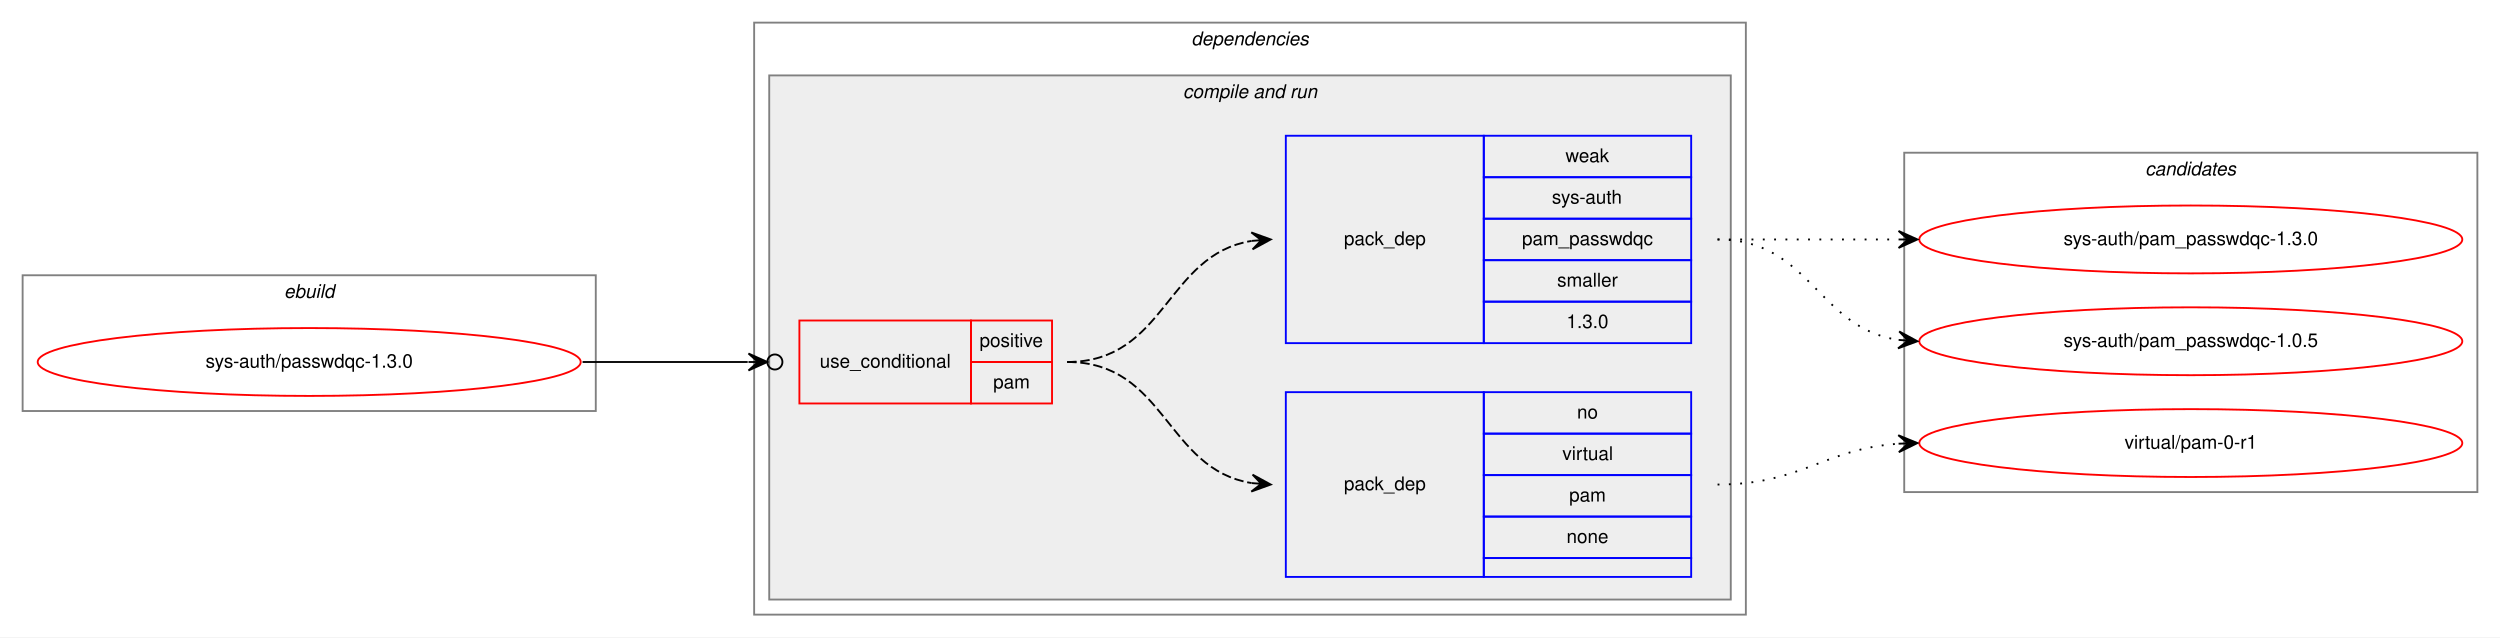
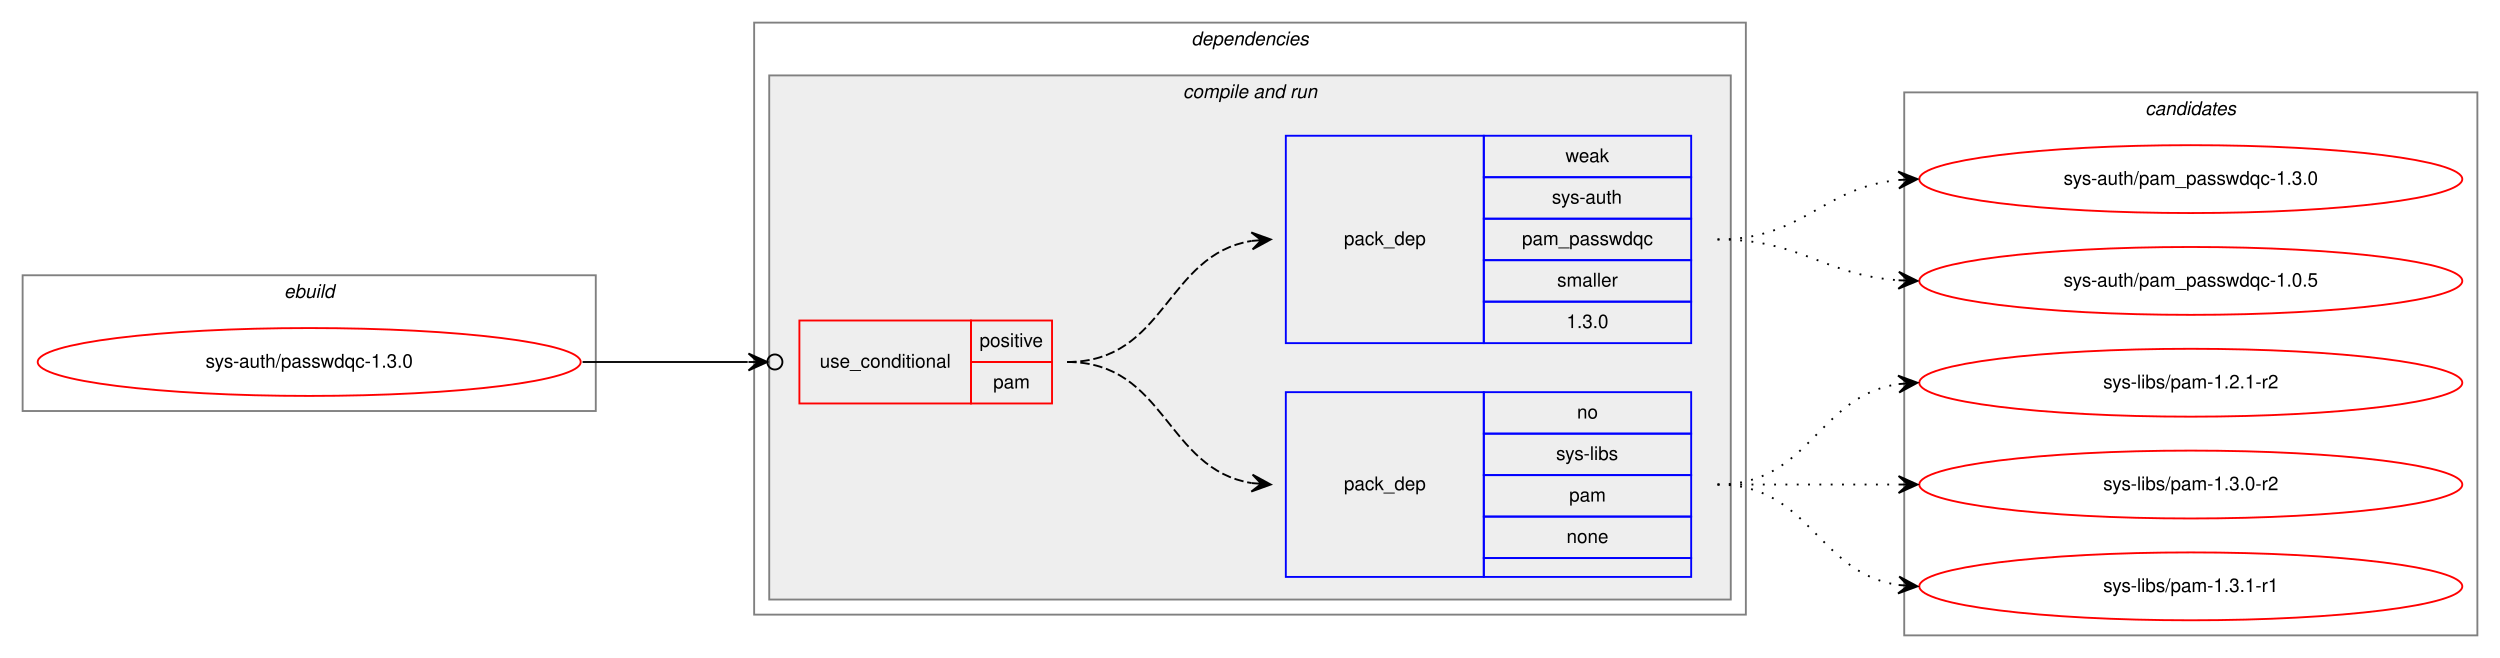
- <svg xmlns="http://www.w3.org/2000/svg" xmlns:xlink="http://www.w3.org/1999/xlink" width="1326pt" height="338pt" viewBox="0.00 0.00 1326.00 338.00">
-   <g id="graph0" class="graph" transform="scale(1 1) rotate(0) translate(4 334)">
-     <polygon fill="white" stroke="transparent" points="-4,4 -4,-334 1322,-334 1322,4 -4,4" />
+ <svg xmlns="http://www.w3.org/2000/svg" xmlns:xlink="http://www.w3.org/1999/xlink" width="1326pt" height="349pt" viewBox="0.00 0.00 1326.00 349.00">
+   <g id="graph0" class="graph" transform="scale(1 1) rotate(0) translate(4 345)">
+     <polygon fill="white" stroke="transparent" points="-4,4 -4,-345 1322,-345 1322,4 -4,4" />
    <g id="clust1" class="cluster">
-       <polygon fill="none" stroke="gray" points="8,-116 8,-188 312,-188 312,-116 8,-116" />
-       <text text-anchor="start" x="146.66" y="-176" font-family="Helvetica,sans-Serif" font-style="italic" font-size="10.00">ebuild</text>
+       <polygon fill="none" stroke="gray" points="8,-127 8,-199 312,-199 312,-127 8,-127" />
+       <text text-anchor="start" x="146.66" y="-187" font-family="Helvetica,sans-Serif" font-style="italic" font-size="10.00">ebuild</text>
    </g>
    <g id="clust2" class="cluster">
-       <polygon fill="none" stroke="gray" points="396,-8 396,-322 922,-322 922,-8 396,-8" />
-       <text text-anchor="start" x="627.88" y="-310" font-family="Helvetica,sans-Serif" font-style="italic" font-size="10.00">dependencies</text>
+       <polygon fill="none" stroke="gray" points="396,-19 396,-333 922,-333 922,-19 396,-19" />
+       <text text-anchor="start" x="627.88" y="-321" font-family="Helvetica,sans-Serif" font-style="italic" font-size="10.00">dependencies</text>
    </g>
    <g id="clust4" class="cluster">
-       <polygon fill="#eeeeee" stroke="gray" points="404,-16 404,-294 914,-294 914,-16 404,-16" />
-       <text text-anchor="start" x="623.44" y="-282" font-family="Helvetica,sans-Serif" font-style="italic" font-size="10.00">compile and run</text>
+       <polygon fill="#eeeeee" stroke="gray" points="404,-27 404,-305 914,-305 914,-27 404,-27" />
+       <text text-anchor="start" x="623.44" y="-293" font-family="Helvetica,sans-Serif" font-style="italic" font-size="10.00">compile and run</text>
    </g>
    <g id="clust9" class="cluster">
-       <polygon fill="none" stroke="gray" points="1006,-73 1006,-253 1310,-253 1310,-73 1006,-73" />
-       <text text-anchor="start" x="1133.82" y="-241" font-family="Helvetica,sans-Serif" font-style="italic" font-size="10.00">candidates</text>
+       <polygon fill="none" stroke="gray" points="1006,-8 1006,-296 1310,-296 1310,-8 1006,-8" />
+       <text text-anchor="start" x="1133.82" y="-284" font-family="Helvetica,sans-Serif" font-style="italic" font-size="10.00">candidates</text>
    </g>
    <g id="node1" class="node">
      <g id="a_node1">
        <a xlink:href="../sys-auth/passwdqc-1.3.0.svg" xlink:title="sys-auth/passwdqc-1.3.0">
-           <ellipse fill="none" stroke="red" cx="160" cy="-142" rx="144" ry="18" />
-           <text text-anchor="middle" x="160" y="-139" font-family="Helvetica,sans-Serif" font-size="10.00">sys-auth/passwdqc-1.3.0</text>
+           <ellipse fill="none" stroke="red" cx="160" cy="-153" rx="144" ry="18" />
+           <text text-anchor="middle" x="160" y="-150" font-family="Helvetica,sans-Serif" font-size="10.00">sys-auth/passwdqc-1.3.0</text>
        </a>
      </g>
    </g>
    <g id="node2" class="node">
-       <polygon fill="none" stroke="red" points="420,-120 420,-164 511,-164 511,-120 420,-120" />
-       <text text-anchor="start" x="430.77" y="-139" font-family="Helvetica,sans-Serif" font-size="10.00">use_conditional</text>
-       <polygon fill="none" stroke="red" points="511,-142 511,-164 554,-164 554,-142 511,-142" />
-       <text text-anchor="start" x="515.55" y="-150" font-family="Helvetica,sans-Serif" font-size="10.00">positive</text>
-       <polygon fill="none" stroke="red" points="511,-120 511,-142 554,-142 554,-120 511,-120" />
-       <text text-anchor="start" x="522.78" y="-128" font-family="Helvetica,sans-Serif" font-size="10.00">pam</text>
+       <polygon fill="none" stroke="red" points="420,-131 420,-175 511,-175 511,-131 420,-131" />
+       <text text-anchor="start" x="430.77" y="-150" font-family="Helvetica,sans-Serif" font-size="10.00">use_conditional</text>
+       <polygon fill="none" stroke="red" points="511,-153 511,-175 554,-175 554,-153 511,-153" />
+       <text text-anchor="start" x="515.55" y="-161" font-family="Helvetica,sans-Serif" font-size="10.00">positive</text>
+       <polygon fill="none" stroke="red" points="511,-131 511,-153 554,-153 554,-131 511,-131" />
+       <text text-anchor="start" x="522.78" y="-139" font-family="Helvetica,sans-Serif" font-size="10.00">pam</text>
    </g>
    <g id="edge3" class="edge">
-       <path fill="none" stroke="black" d="M305,-142C345.3,-142 359.75,-142 392.57,-142" />
-       <ellipse fill="none" stroke="black" cx="407" cy="-142" rx="4" ry="4" />
-       <polygon fill="black" stroke="black" points="403,-142 393,-146.5 398,-142 393,-142 393,-142 393,-142 398,-142 393,-137.5 403,-142 403,-142" />
+       <path fill="none" stroke="black" d="M305,-153C345.3,-153 359.75,-153 392.57,-153" />
+       <ellipse fill="none" stroke="black" cx="407" cy="-153" rx="4" ry="4" />
+       <polygon fill="black" stroke="black" points="403,-153 393,-157.5 398,-153 393,-153 393,-153 393,-153 398,-153 393,-148.5 403,-153 403,-153" />
    </g>
    <g id="node3" class="node">
-       <polygon fill="none" stroke="blue" points="678,-28 678,-126 783,-126 783,-28 678,-28" />
-       <text text-anchor="start" x="708.82" y="-74" font-family="Helvetica,sans-Serif" font-size="10.00">pack_dep</text>
-       <polygon fill="none" stroke="blue" points="783,-104 783,-126 893,-126 893,-104 783,-104" />
-       <text text-anchor="start" x="832.44" y="-112" font-family="Helvetica,sans-Serif" font-size="10.00">no</text>
-       <polygon fill="none" stroke="blue" points="783,-82 783,-104 893,-104 893,-82 783,-82" />
-       <text text-anchor="start" x="824.67" y="-90" font-family="Helvetica,sans-Serif" font-size="10.00">virtual</text>
-       <polygon fill="none" stroke="blue" points="783,-60 783,-82 893,-82 893,-60 783,-60" />
-       <text text-anchor="start" x="828.28" y="-68" font-family="Helvetica,sans-Serif" font-size="10.00">pam</text>
-       <polygon fill="none" stroke="blue" points="783,-38 783,-60 893,-60 893,-38 783,-38" />
-       <text text-anchor="start" x="826.88" y="-46" font-family="Helvetica,sans-Serif" font-size="10.00">none</text>
-       <polygon fill="none" stroke="blue" points="783,-28 783,-38 893,-38 893,-28 783,-28" />
+       <polygon fill="none" stroke="blue" points="678,-39 678,-137 783,-137 783,-39 678,-39" />
+       <text text-anchor="start" x="708.82" y="-85" font-family="Helvetica,sans-Serif" font-size="10.00">pack_dep</text>
+       <polygon fill="none" stroke="blue" points="783,-115 783,-137 893,-137 893,-115 783,-115" />
+       <text text-anchor="start" x="832.44" y="-123" font-family="Helvetica,sans-Serif" font-size="10.00">no</text>
+       <polygon fill="none" stroke="blue" points="783,-93 783,-115 893,-115 893,-93 783,-93" />
+       <text text-anchor="start" x="821.34" y="-101" font-family="Helvetica,sans-Serif" font-size="10.00">sys-libs</text>
+       <polygon fill="none" stroke="blue" points="783,-71 783,-93 893,-93 893,-71 783,-71" />
+       <text text-anchor="start" x="828.28" y="-79" font-family="Helvetica,sans-Serif" font-size="10.00">pam</text>
+       <polygon fill="none" stroke="blue" points="783,-49 783,-71 893,-71 893,-49 783,-49" />
+       <text text-anchor="start" x="826.88" y="-57" font-family="Helvetica,sans-Serif" font-size="10.00">none</text>
+       <polygon fill="none" stroke="blue" points="783,-39 783,-49 893,-49 893,-39 783,-39" />
    </g>
    <g id="edge1" class="edge">
-       <path fill="none" stroke="black" stroke-dasharray="5,2" d="M562,-142C614.41,-142 614.25,-85.11 659.88,-77.78" />
-       <polygon fill="black" stroke="black" points="670,-77 660.37,-82.25 665.01,-77.38 660.03,-77.76 660.03,-77.76 660.03,-77.76 665.01,-77.38 659.69,-73.28 670,-77 670,-77" />
+       <path fill="none" stroke="black" stroke-dasharray="5,2" d="M562,-153C614.41,-153 614.25,-96.11 659.88,-88.78" />
+       <polygon fill="black" stroke="black" points="670,-88 660.37,-93.25 665.01,-88.38 660.03,-88.76 660.03,-88.76 660.03,-88.76 665.01,-88.38 659.69,-84.28 670,-88 670,-88" />
    </g>
    <g id="node4" class="node">
-       <polygon fill="none" stroke="blue" points="678,-152 678,-262 783,-262 783,-152 678,-152" />
-       <text text-anchor="start" x="708.82" y="-204" font-family="Helvetica,sans-Serif" font-size="10.00">pack_dep</text>
-       <polygon fill="none" stroke="blue" points="783,-240 783,-262 893,-262 893,-240 783,-240" />
-       <text text-anchor="start" x="826.33" y="-248" font-family="Helvetica,sans-Serif" font-size="10.00">weak</text>
-       <polygon fill="none" stroke="blue" points="783,-218 783,-240 893,-240 893,-218 783,-218" />
-       <text text-anchor="start" x="819.11" y="-226" font-family="Helvetica,sans-Serif" font-size="10.00">sys-auth</text>
-       <polygon fill="none" stroke="blue" points="783,-196 783,-218 893,-218 893,-196 783,-196" />
-       <text text-anchor="start" x="803.27" y="-204" font-family="Helvetica,sans-Serif" font-size="10.00">pam_passwdqc</text>
-       <polygon fill="none" stroke="blue" points="783,-174 783,-196 893,-196 893,-174 783,-174" />
-       <text text-anchor="start" x="821.89" y="-182" font-family="Helvetica,sans-Serif" font-size="10.00">smaller</text>
-       <polygon fill="none" stroke="blue" points="783,-152 783,-174 893,-174 893,-152 783,-152" />
-       <text text-anchor="start" x="826.88" y="-160" font-family="Helvetica,sans-Serif" font-size="10.00">1.3.0</text>
+       <polygon fill="none" stroke="blue" points="678,-163 678,-273 783,-273 783,-163 678,-163" />
+       <text text-anchor="start" x="708.82" y="-215" font-family="Helvetica,sans-Serif" font-size="10.00">pack_dep</text>
+       <polygon fill="none" stroke="blue" points="783,-251 783,-273 893,-273 893,-251 783,-251" />
+       <text text-anchor="start" x="826.33" y="-259" font-family="Helvetica,sans-Serif" font-size="10.00">weak</text>
+       <polygon fill="none" stroke="blue" points="783,-229 783,-251 893,-251 893,-229 783,-229" />
+       <text text-anchor="start" x="819.11" y="-237" font-family="Helvetica,sans-Serif" font-size="10.00">sys-auth</text>
+       <polygon fill="none" stroke="blue" points="783,-207 783,-229 893,-229 893,-207 783,-207" />
+       <text text-anchor="start" x="803.27" y="-215" font-family="Helvetica,sans-Serif" font-size="10.00">pam_passwdqc</text>
+       <polygon fill="none" stroke="blue" points="783,-185 783,-207 893,-207 893,-185 783,-185" />
+       <text text-anchor="start" x="821.89" y="-193" font-family="Helvetica,sans-Serif" font-size="10.00">smaller</text>
+       <polygon fill="none" stroke="blue" points="783,-163 783,-185 893,-185 893,-163 783,-163" />
+       <text text-anchor="start" x="826.88" y="-171" font-family="Helvetica,sans-Serif" font-size="10.00">1.3.0</text>
    </g>
    <g id="edge2" class="edge">
-       <path fill="none" stroke="black" stroke-dasharray="5,2" d="M562,-142C614.41,-142 614.25,-198.89 659.88,-206.22" />
-       <polygon fill="black" stroke="black" points="670,-207 659.69,-210.72 665.01,-206.62 660.03,-206.24 660.03,-206.24 660.03,-206.24 665.01,-206.62 660.37,-201.75 670,-207 670,-207" />
+       <path fill="none" stroke="black" stroke-dasharray="5,2" d="M562,-153C614.41,-153 614.25,-209.89 659.88,-217.22" />
+       <polygon fill="black" stroke="black" points="670,-218 659.69,-221.72 665.01,-217.62 660.03,-217.24 660.03,-217.24 660.03,-217.24 665.01,-217.62 660.37,-212.75 670,-218 670,-218" />
    </g>
    <g id="node5" class="node">
      <g id="a_node5">
-         <a xlink:href="../virtual/pam-0-r1.svg" xlink:title="virtual/pam-0-r1">
-           <ellipse fill="none" stroke="red" cx="1158" cy="-99" rx="144" ry="18" />
-           <text text-anchor="middle" x="1158" y="-96" font-family="Helvetica,sans-Serif" font-size="10.00">virtual/pam-0-r1</text>
+         <a xlink:href="../sys-libs/pam-1.2.1-r2.svg" xlink:title="sys-libs/pam-1.2.1-r2">
+           <ellipse fill="none" stroke="red" cx="1158" cy="-142" rx="144" ry="18" />
+           <text text-anchor="middle" x="1158" y="-139" font-family="Helvetica,sans-Serif" font-size="10.00">sys-libs/pam-1.2.1-r2</text>
        </a>
      </g>
    </g>
    <g id="edge4" class="edge">
-       <path fill="none" stroke="black" stroke-dasharray="1,5" d="M907,-77C951.54,-77 963.22,-95.86 1002.89,-98.65" />
-       <polygon fill="black" stroke="black" points="1013,-99 1002.85,-103.16 1008,-98.83 1003.01,-98.66 1003.01,-98.66 1003.01,-98.66 1008,-98.83 1003.16,-94.16 1013,-99 1013,-99" />
+       <path fill="none" stroke="black" stroke-dasharray="1,5" d="M907,-88C956.26,-88 959.85,-134.87 1002.86,-141.28" />
+       <polygon fill="black" stroke="black" points="1013,-142 1002.71,-145.78 1008.01,-141.64 1003.03,-141.29 1003.03,-141.29 1003.03,-141.29 1008.01,-141.64 1003.35,-136.8 1013,-142 1013,-142" />
    </g>
    <g id="node6" class="node">
      <g id="a_node6">
-         <a xlink:href="../sys-auth/pam_passwdqc-1.0.5.svg" xlink:title="sys-auth/pam_passwdqc-1.0.5">
-           <ellipse fill="none" stroke="red" cx="1158" cy="-153" rx="144" ry="18" />
-           <text text-anchor="middle" x="1158" y="-150" font-family="Helvetica,sans-Serif" font-size="10.00">sys-auth/pam_passwdqc-1.0.5</text>
+         <a xlink:href="../sys-libs/pam-1.3.0-r2.svg" xlink:title="sys-libs/pam-1.3.0-r2">
+           <ellipse fill="none" stroke="red" cx="1158" cy="-88" rx="144" ry="18" />
+           <text text-anchor="middle" x="1158" y="-85" font-family="Helvetica,sans-Serif" font-size="10.00">sys-libs/pam-1.3.0-r2</text>
        </a>
      </g>
    </g>
    <g id="edge5" class="edge">
-       <path fill="none" stroke="black" stroke-dasharray="1,5" d="M907,-207C956.26,-207 959.85,-160.13 1002.86,-153.72" />
-       <polygon fill="black" stroke="black" points="1013,-153 1003.35,-158.2 1008.01,-153.36 1003.03,-153.71 1003.03,-153.71 1003.03,-153.71 1008.01,-153.36 1002.71,-149.22 1013,-153 1013,-153" />
+       <path fill="none" stroke="black" stroke-dasharray="1,5" d="M907,-88C950.43,-88 963.83,-88 1002.57,-88" />
+       <polygon fill="black" stroke="black" points="1013,-88 1003,-92.5 1008,-88 1003,-88 1003,-88 1003,-88 1008,-88 1003,-83.5 1013,-88 1013,-88" />
    </g>
    <g id="node7" class="node">
      <g id="a_node7">
-         <a xlink:href="../sys-auth/pam_passwdqc-1.3.0.svg" xlink:title="sys-auth/pam_passwdqc-1.3.0">
-           <ellipse fill="none" stroke="red" cx="1158" cy="-207" rx="144" ry="18" />
-           <text text-anchor="middle" x="1158" y="-204" font-family="Helvetica,sans-Serif" font-size="10.00">sys-auth/pam_passwdqc-1.3.0</text>
+         <a xlink:href="../sys-libs/pam-1.3.1-r1.svg" xlink:title="sys-libs/pam-1.3.1-r1">
+           <ellipse fill="none" stroke="red" cx="1158" cy="-34" rx="144" ry="18" />
+           <text text-anchor="middle" x="1158" y="-31" font-family="Helvetica,sans-Serif" font-size="10.00">sys-libs/pam-1.3.1-r1</text>
        </a>
      </g>
    </g>
    <g id="edge6" class="edge">
-       <path fill="none" stroke="black" stroke-dasharray="1,5" d="M907,-207C950.43,-207 963.83,-207 1002.57,-207" />
-       <polygon fill="black" stroke="black" points="1013,-207 1003,-211.5 1008,-207 1003,-207 1003,-207 1003,-207 1008,-207 1003,-202.5 1013,-207 1013,-207" />
+       <path fill="none" stroke="black" stroke-dasharray="1,5" d="M907,-88C956.26,-88 959.85,-41.13 1002.86,-34.72" />
+       <polygon fill="black" stroke="black" points="1013,-34 1003.35,-39.2 1008.01,-34.36 1003.03,-34.71 1003.03,-34.71 1003.03,-34.71 1008.01,-34.36 1002.71,-30.22 1013,-34 1013,-34" />
+     </g>
+     <g id="node8" class="node">
+       <g id="a_node8">
+         <a xlink:href="../sys-auth/pam_passwdqc-1.0.5.svg" xlink:title="sys-auth/pam_passwdqc-1.0.5">
+           <ellipse fill="none" stroke="red" cx="1158" cy="-196" rx="144" ry="18" />
+           <text text-anchor="middle" x="1158" y="-193" font-family="Helvetica,sans-Serif" font-size="10.00">sys-auth/pam_passwdqc-1.0.5</text>
+         </a>
+       </g>
+     </g>
+     <g id="edge7" class="edge">
+       <path fill="none" stroke="black" stroke-dasharray="1,5" d="M907,-218C951.54,-218 963.22,-199.14 1002.89,-196.35" />
+       <polygon fill="black" stroke="black" points="1013,-196 1003.16,-200.84 1008,-196.17 1003.01,-196.34 1003.01,-196.34 1003.01,-196.34 1008,-196.17 1002.85,-191.84 1013,-196 1013,-196" />
+     </g>
+     <g id="node9" class="node">
+       <g id="a_node9">
+         <a xlink:href="../sys-auth/pam_passwdqc-1.3.0.svg" xlink:title="sys-auth/pam_passwdqc-1.3.0">
+           <ellipse fill="none" stroke="red" cx="1158" cy="-250" rx="144" ry="18" />
+           <text text-anchor="middle" x="1158" y="-247" font-family="Helvetica,sans-Serif" font-size="10.00">sys-auth/pam_passwdqc-1.3.0</text>
+         </a>
+       </g>
+     </g>
+     <g id="edge8" class="edge">
+       <path fill="none" stroke="black" stroke-dasharray="1,5" d="M907,-218C952.65,-218 962.48,-245.54 1002.95,-249.52" />
+       <polygon fill="black" stroke="black" points="1013,-250 1002.8,-254.02 1008.01,-249.76 1003.01,-249.53 1003.01,-249.53 1003.01,-249.53 1008.01,-249.76 1003.22,-245.03 1013,-250 1013,-250" />
    </g>
  </g>
</svg>
